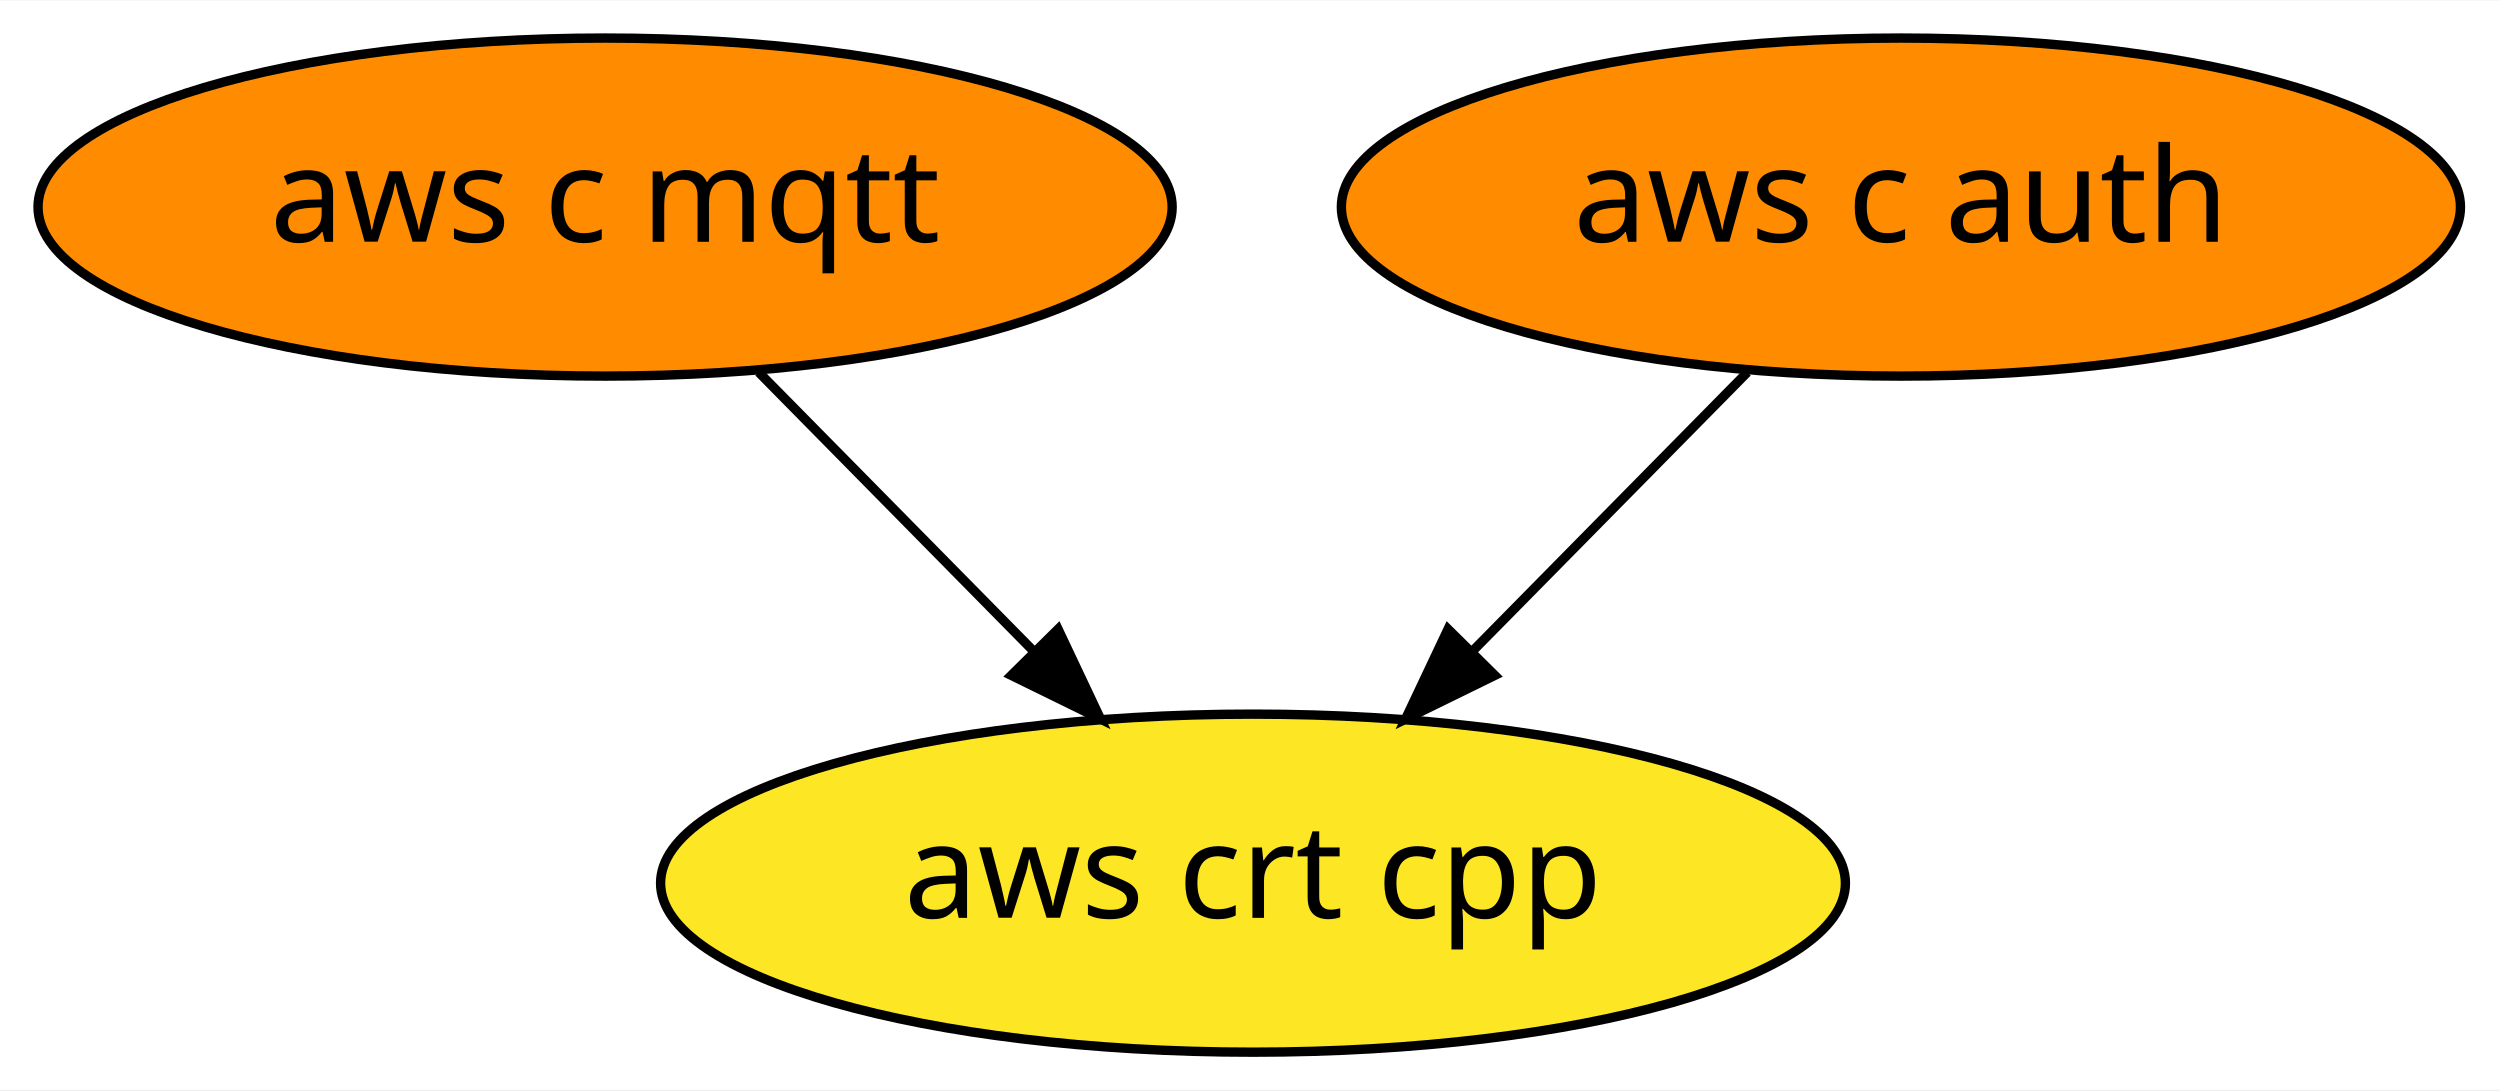
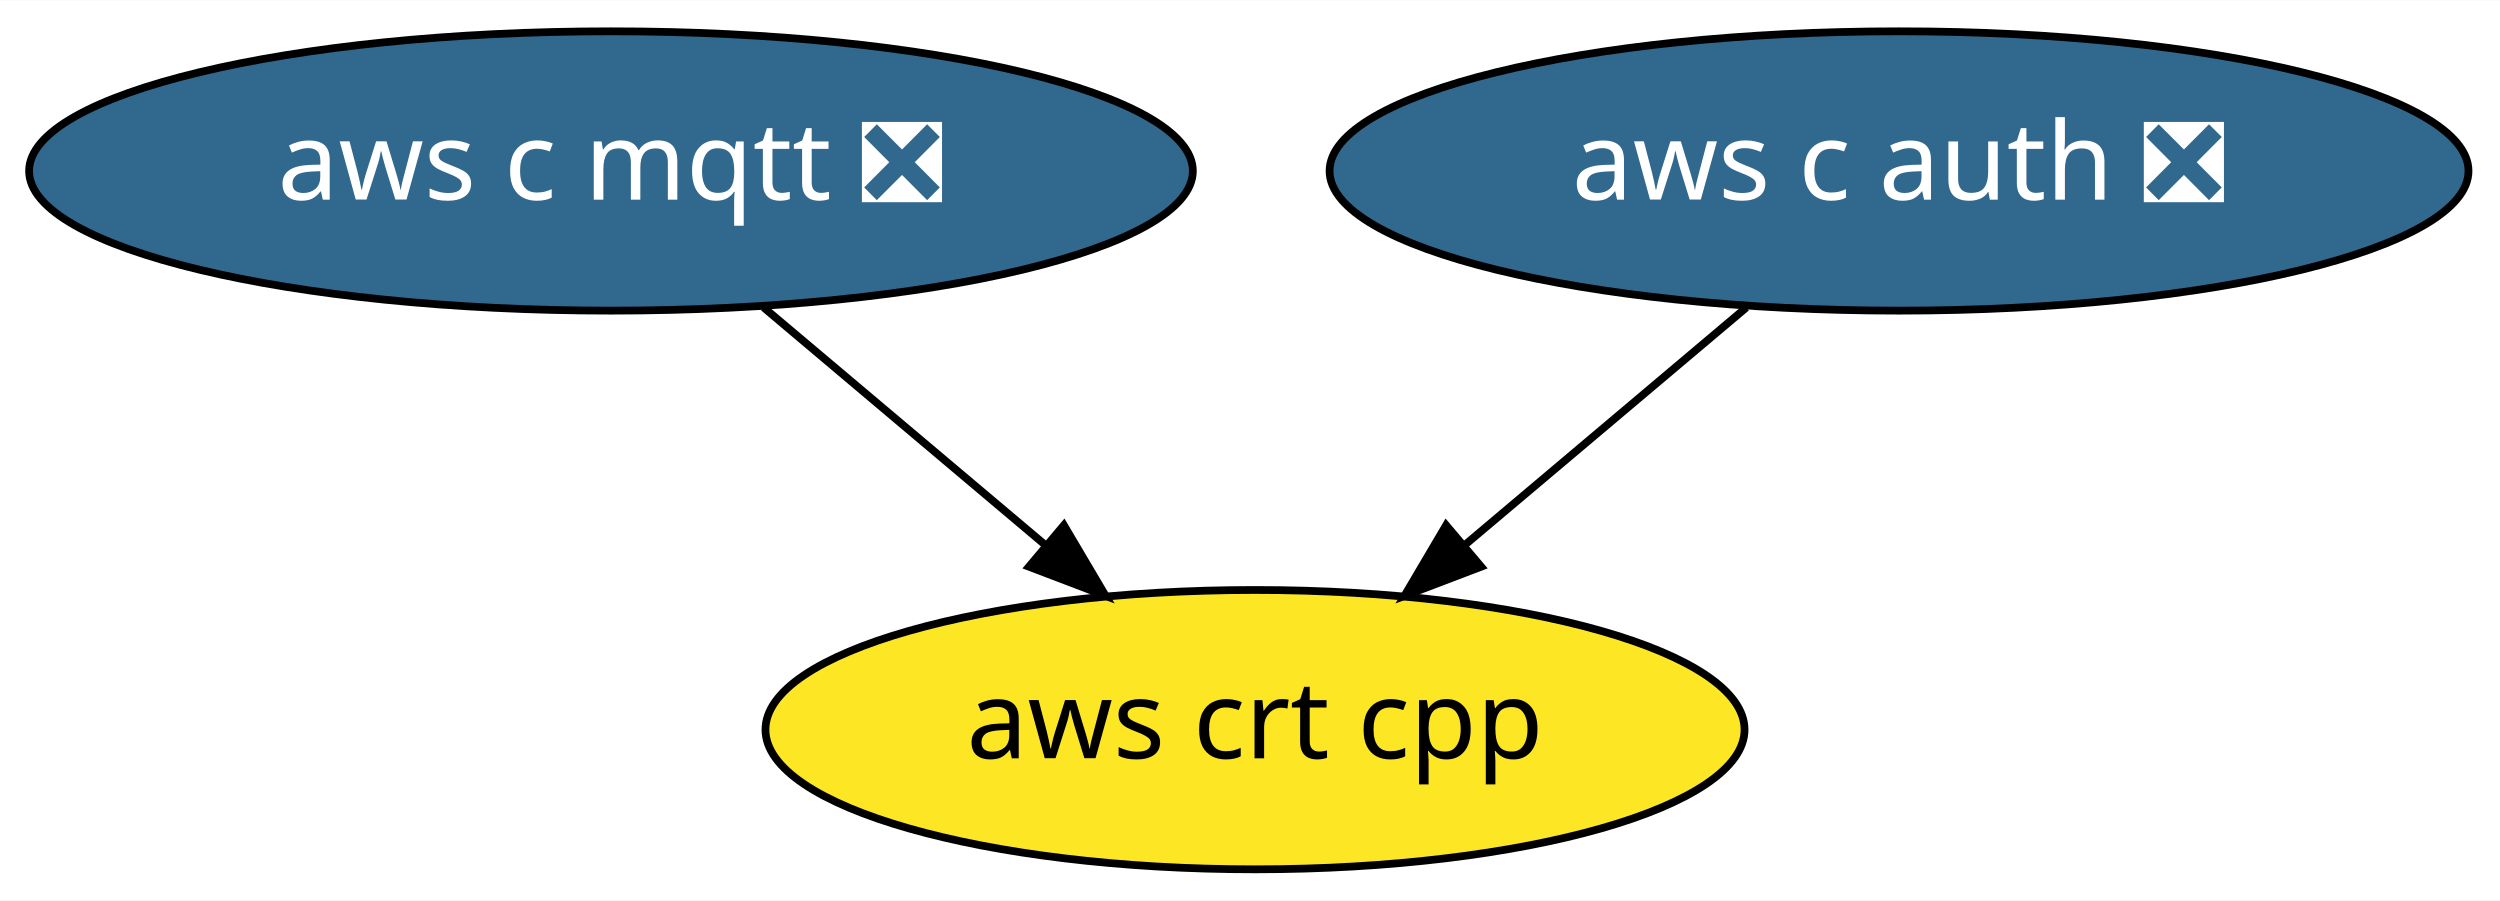
- <svg xmlns="http://www.w3.org/2000/svg" xmlns:xlink="http://www.w3.org/1999/xlink" width="266pt" height="116pt" viewBox="0.00 0.00 266.24 116.00">
+ <svg xmlns="http://www.w3.org/2000/svg" xmlns:xlink="http://www.w3.org/1999/xlink" width="322pt" height="116pt" viewBox="0.00 0.00 322.19 116.00">
  <g id="graph0" class="graph" transform="scale(1 1) rotate(0) translate(4 112)">
-     <polygon fill="white" stroke="transparent" points="-4,4 -4,-112 262.24,-112 262.24,4 -4,4" />
+     <polygon fill="white" stroke="transparent" points="-4,4 -4,-112 318.19,-112 318.19,4 -4,4" />
    <g id="node1" class="node">
      <g id="a_node1">
-         <a xlink:href="https://github.com/conda-forge/aws-c-mqtt-feedstock" xlink:title="aws c mqtt">
-           <ellipse fill="#ff8c00" stroke="black" cx="60.44" cy="-90" rx="60.39" ry="18" />
-           <text text-anchor="middle" x="60.44" y="-86.3" font-family="Times-Roman" font-size="14.00">aws c mqtt</text>
+         <a xlink:href="https://github.com/conda-forge/aws-c-mqtt-feedstock/pull/5" xlink:title="aws c mqtt ❎">
+           <ellipse fill="#31688e" stroke="black" cx="74.74" cy="-90" rx="74.99" ry="18" />
+           <text text-anchor="middle" x="74.74" y="-86.3" font-family="Times-Roman" font-size="14.00" fill="white">aws c mqtt ❎</text>
        </a>
      </g>
    </g>
    <g id="node3" class="node">
      <g id="a_node3">
        <a xlink:href="https://github.com/conda-forge/aws-crt-cpp-feedstock" xlink:title="aws crt cpp">
-           <ellipse fill="#fde725" stroke="black" cx="129.44" cy="-18" rx="63.09" ry="18" />
-           <text text-anchor="middle" x="129.44" y="-14.3" font-family="Times-Roman" font-size="14.00">aws crt cpp</text>
+           <ellipse fill="#fde725" stroke="black" cx="157.74" cy="-18" rx="63.09" ry="18" />
+           <text text-anchor="middle" x="157.74" y="-14.3" font-family="Times-Roman" font-size="14.00">aws crt cpp</text>
        </a>
      </g>
    </g>
    <g id="edge1" class="edge">
-       <path fill="none" stroke="black" d="M76.8,-72.41C85.56,-63.52 96.51,-52.41 106.15,-42.63" />
-       <polygon fill="black" stroke="black" points="108.68,-45.05 113.21,-35.47 103.7,-40.13 108.68,-45.05" />
+       <path fill="none" stroke="black" d="M94.41,-72.41C105.24,-63.28 118.84,-51.81 130.66,-41.84" />
+       <polygon fill="black" stroke="black" points="133.11,-44.35 138.5,-35.23 128.6,-39 133.11,-44.35" />
    </g>
    <g id="node2" class="node">
      <g id="a_node2">
-         <a xlink:href="https://github.com/conda-forge/aws-c-auth-feedstock" xlink:title="aws c auth">
-           <ellipse fill="#ff8c00" stroke="black" cx="198.44" cy="-90" rx="59.59" ry="18" />
-           <text text-anchor="middle" x="198.44" y="-86.3" font-family="Times-Roman" font-size="14.00">aws c auth</text>
+         <a xlink:href="https://github.com/conda-forge/aws-c-auth-feedstock/pull/7" xlink:title="aws c auth ❎">
+           <ellipse fill="#31688e" stroke="black" cx="240.74" cy="-90" rx="73.39" ry="18" />
+           <text text-anchor="middle" x="240.74" y="-86.3" font-family="Times-Roman" font-size="14.00" fill="white">aws c auth ❎</text>
        </a>
      </g>
    </g>
    <g id="edge2" class="edge">
-       <path fill="none" stroke="black" d="M182.09,-72.41C173.33,-63.52 162.38,-52.41 152.74,-42.63" />
-       <polygon fill="black" stroke="black" points="155.19,-40.13 145.68,-35.47 150.21,-45.05 155.19,-40.13" />
+       <path fill="none" stroke="black" d="M221.07,-72.41C210.25,-63.28 196.65,-51.81 184.83,-41.84" />
+       <polygon fill="black" stroke="black" points="186.89,-39 176.99,-35.23 182.37,-44.35 186.89,-39" />
    </g>
  </g>
</svg>
